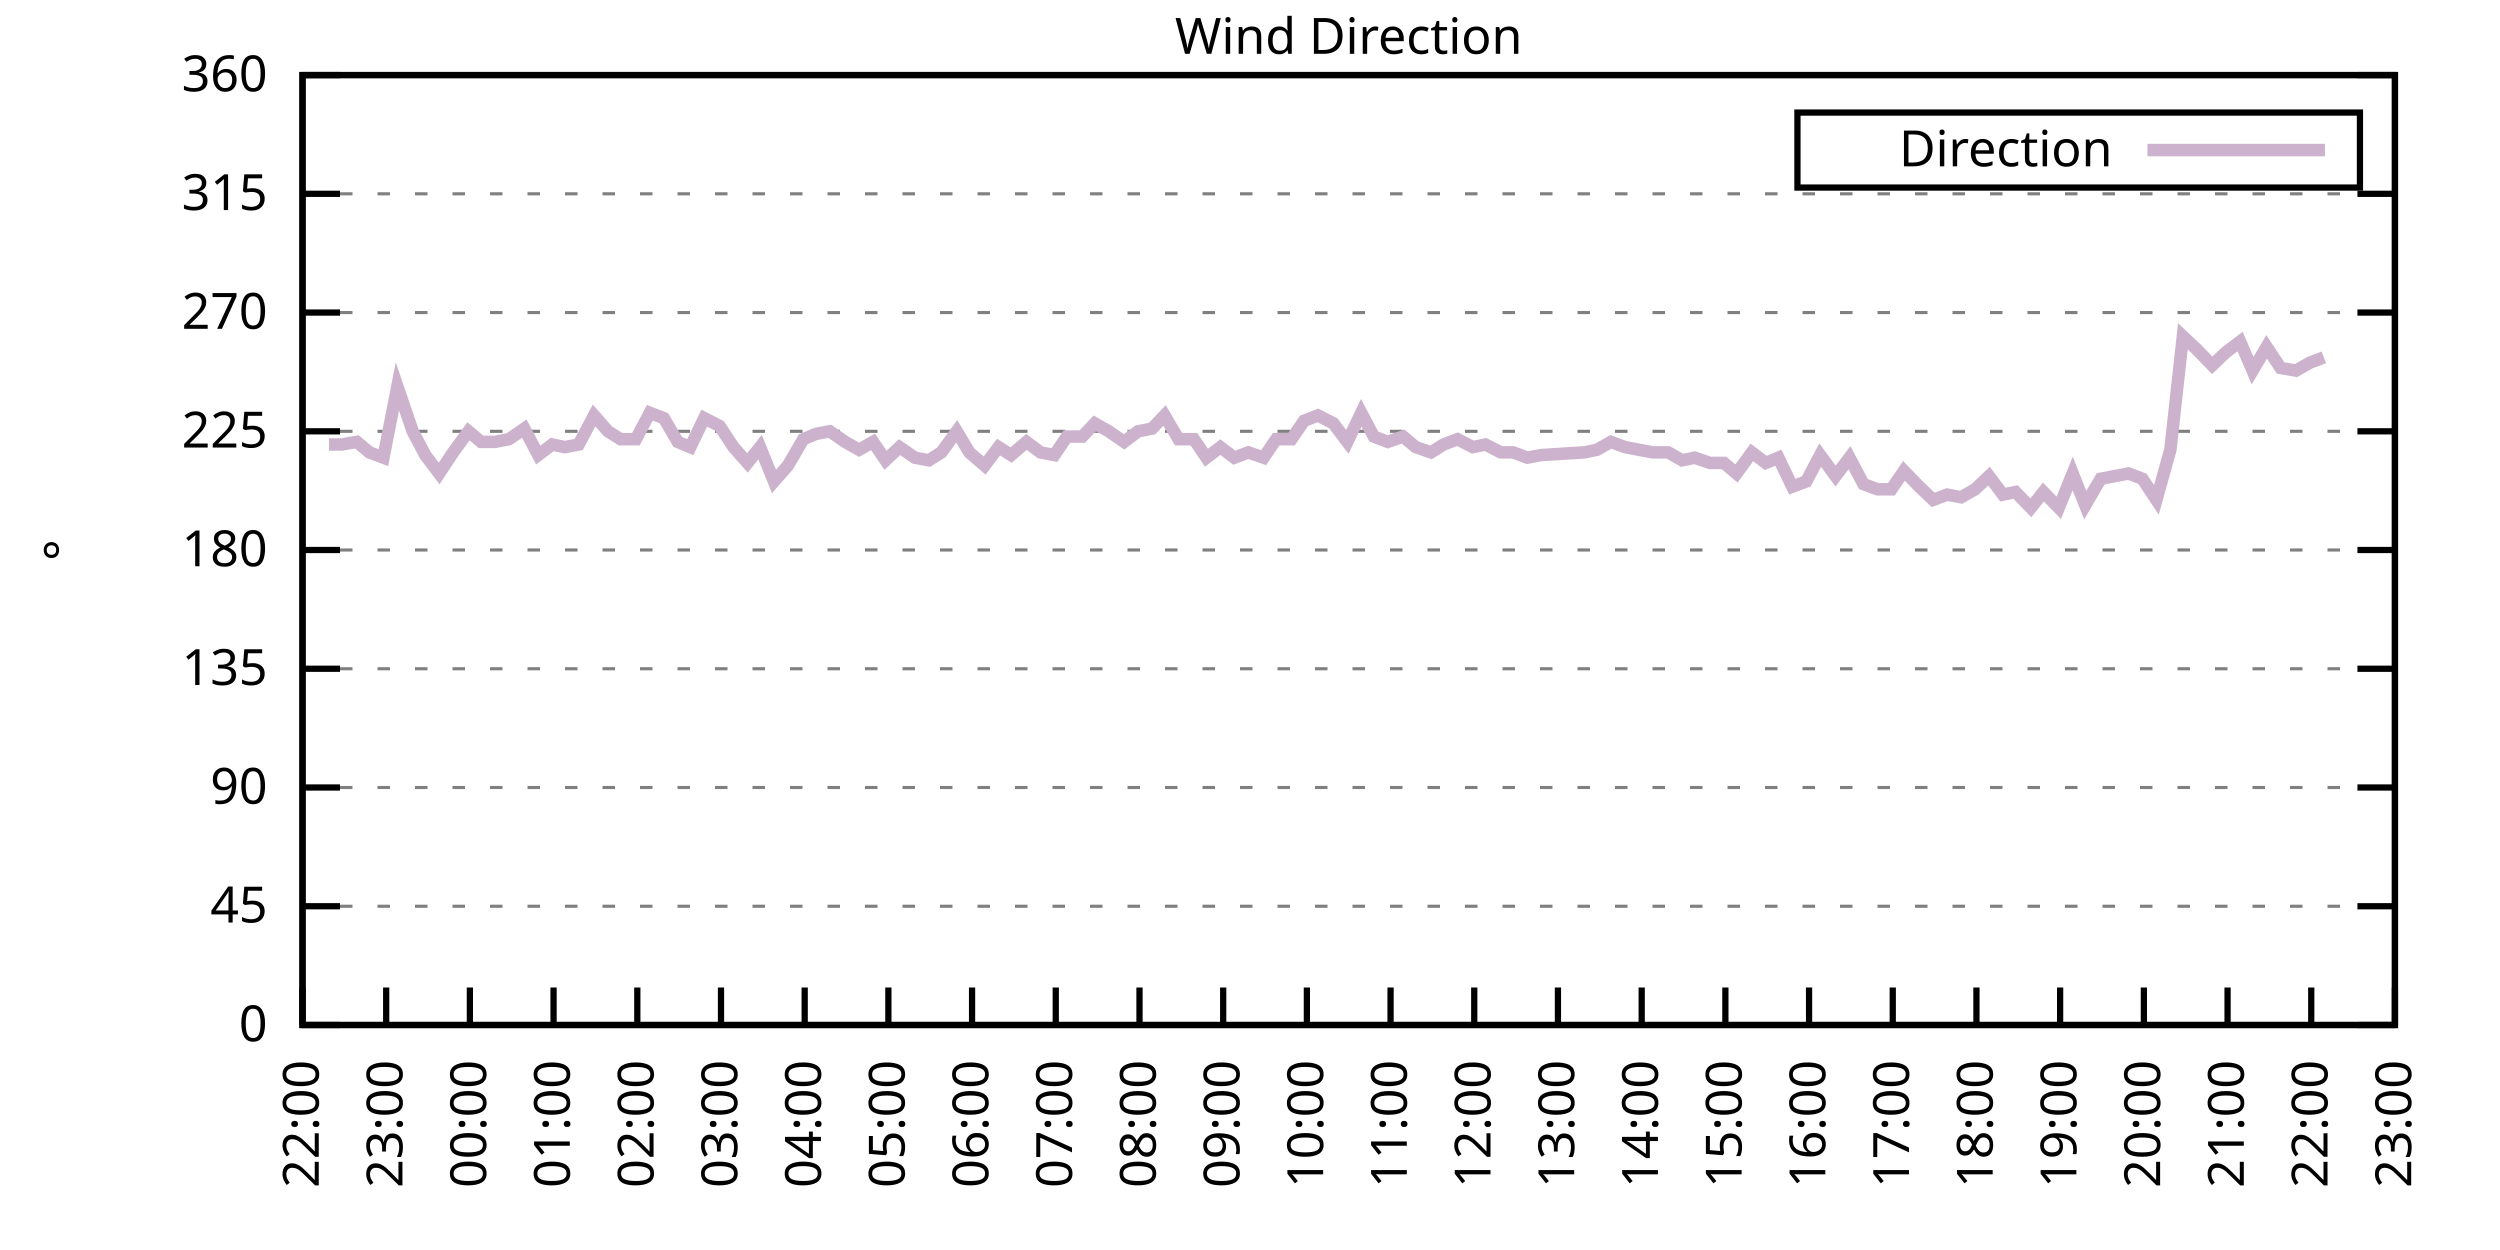
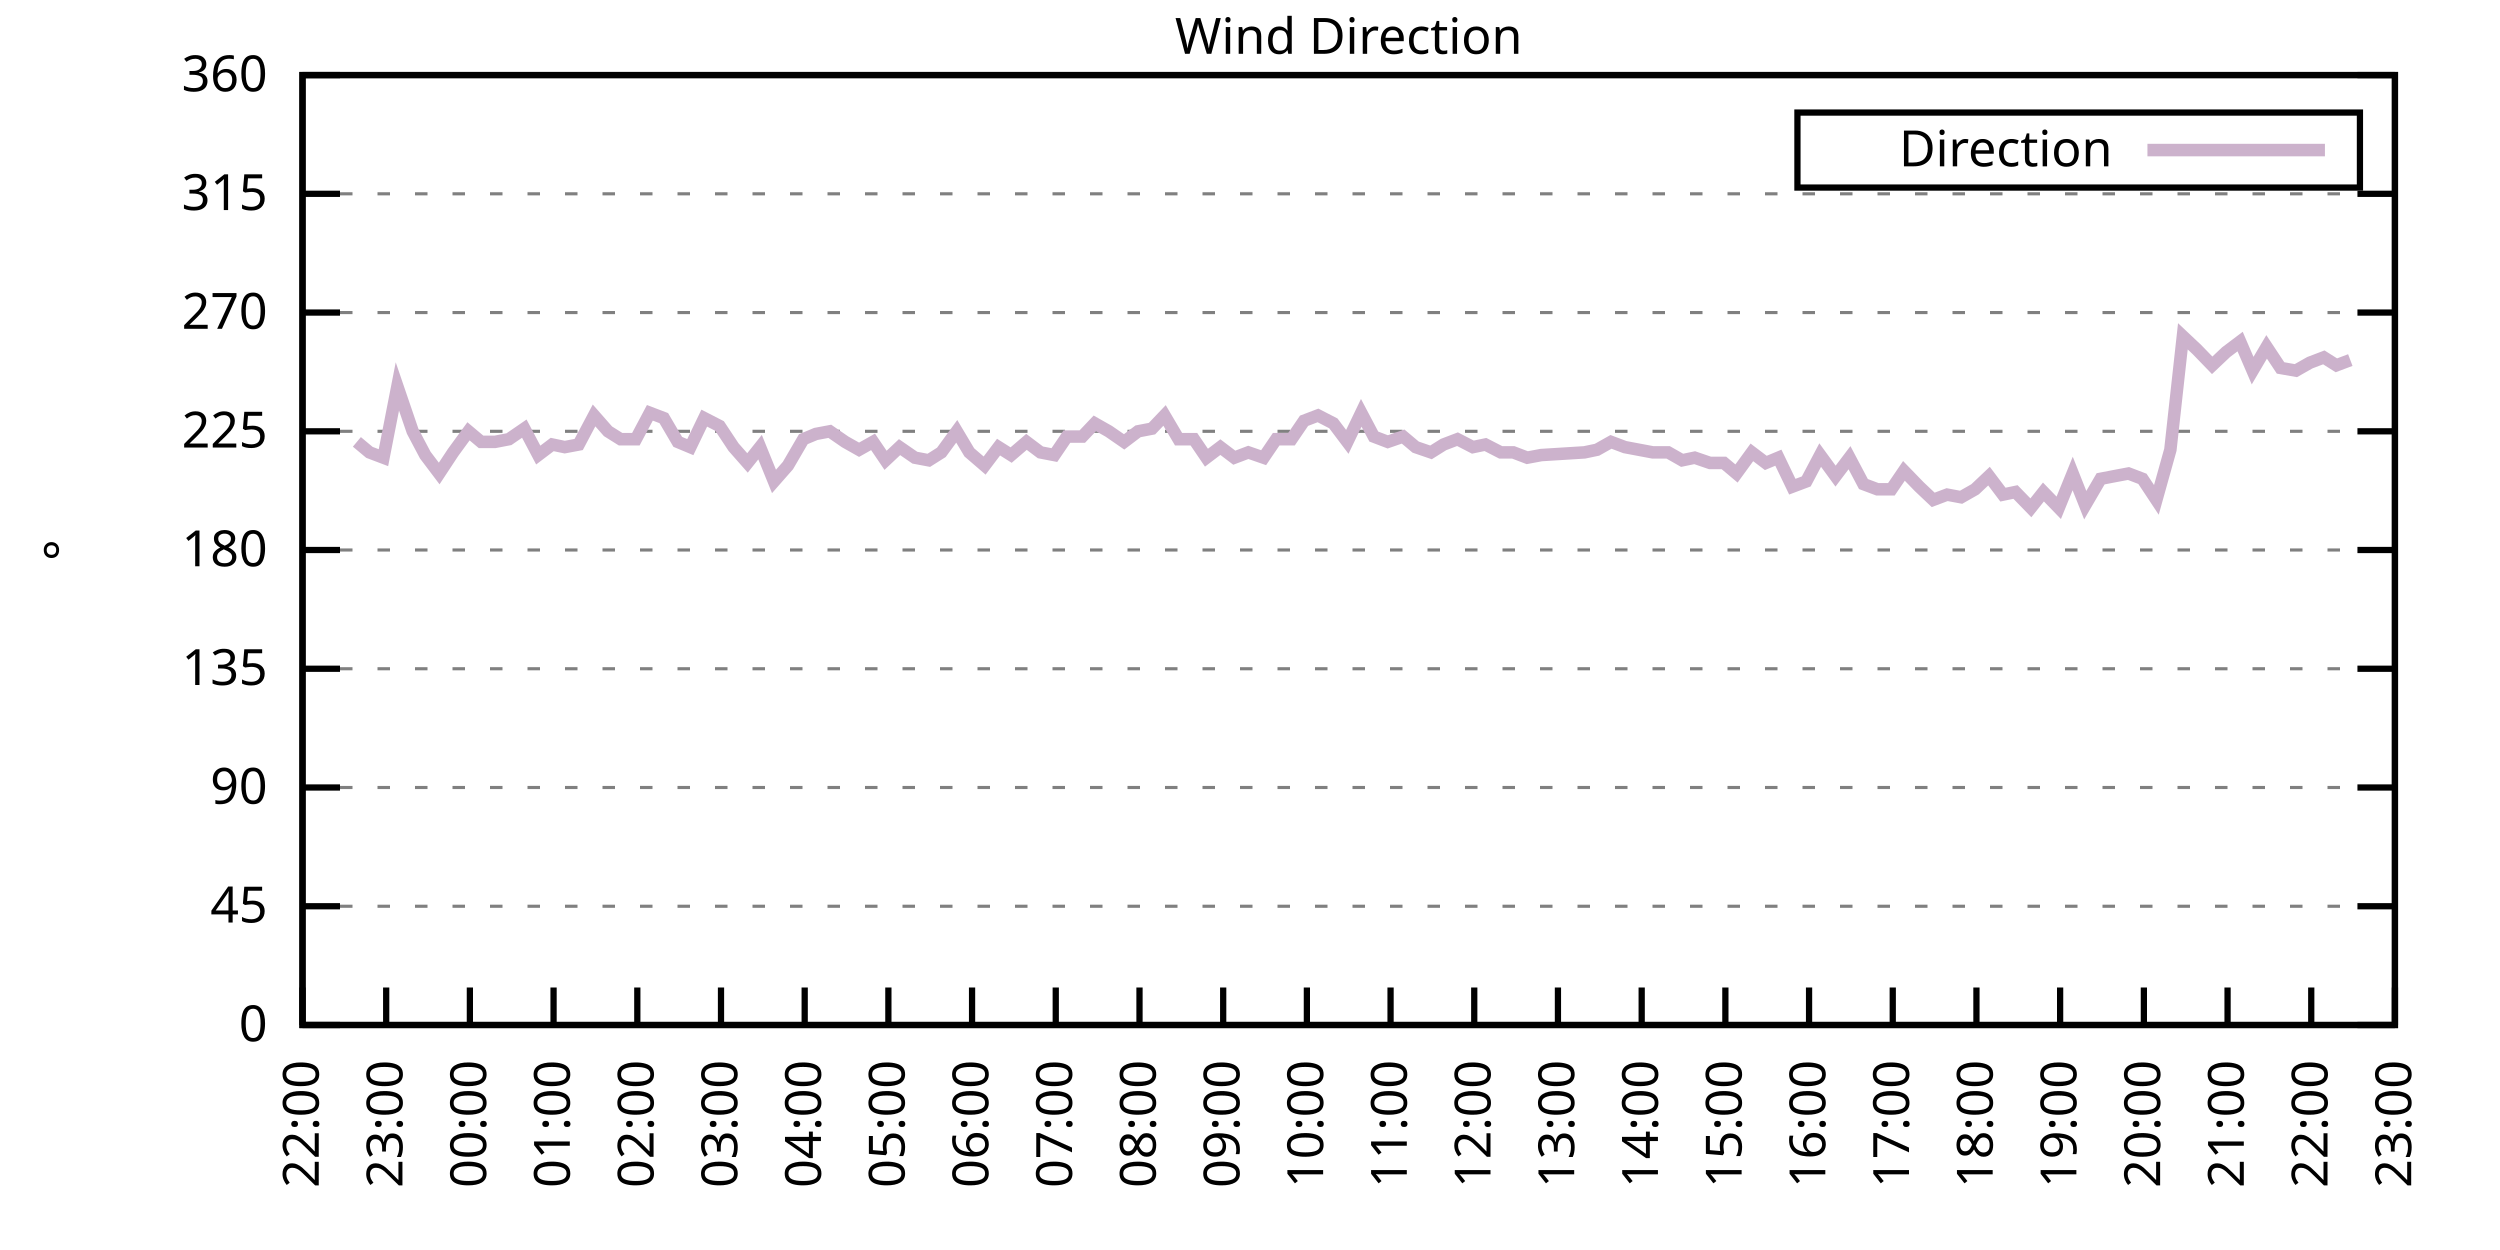
<svg xmlns="http://www.w3.org/2000/svg" xmlns:xlink="http://www.w3.org/1999/xlink" width="400" height="200" viewBox="0 0 400 200">
  <g id="gnuplot_canvas">
    <rect x="0" y="0" width="400" height="200" fill="none" />
    <defs>
      <circle id="gpDot" r="0.5" stroke-width="0.5" stroke="currentColor" />
      <path id="gpPt0" stroke-width="0.333" stroke="currentColor" d="M-1,0 h2 M0,-1 v2" />
      <path id="gpPt1" stroke-width="0.333" stroke="currentColor" d="M-1,-1 L1,1 M1,-1 L-1,1" />
      <path id="gpPt2" stroke-width="0.333" stroke="currentColor" d="M-1,0 L1,0 M0,-1 L0,1 M-1,-1 L1,1 M-1,1 L1,-1" />
      <rect id="gpPt3" stroke-width="0.333" stroke="currentColor" x="-1" y="-1" width="2" height="2" />
      <rect id="gpPt4" stroke-width="0.333" stroke="currentColor" fill="currentColor" x="-1" y="-1" width="2" height="2" />
      <circle id="gpPt5" stroke-width="0.333" stroke="currentColor" cx="0" cy="0" r="1" />
      <use xlink:href="#gpPt5" id="gpPt6" fill="currentColor" stroke="none" />
      <path id="gpPt7" stroke-width="0.333" stroke="currentColor" d="M0,-1.33 L-1.33,0.67 L1.33,0.67 z" />
      <use xlink:href="#gpPt7" id="gpPt8" fill="currentColor" stroke="none" />
      <use xlink:href="#gpPt7" id="gpPt9" stroke="currentColor" transform="rotate(180)" />
      <use xlink:href="#gpPt9" id="gpPt10" fill="currentColor" stroke="none" />
      <use xlink:href="#gpPt3" id="gpPt11" stroke="currentColor" transform="rotate(45)" />
      <use xlink:href="#gpPt11" id="gpPt12" fill="currentColor" stroke="none" />
      <path id="gpPt13" stroke-width="0.333" stroke="currentColor" d="M0,1.330 L1.265,0.411 L0.782,-1.067 L-0.782,-1.076 L-1.265,0.411 z" />
      <use xlink:href="#gpPt13" id="gpPt14" fill="currentColor" stroke="none" />
      <filter id="textbox" filterUnits="objectBoundingBox" x="0" y="0" height="1" width="1">
        <feFlood flood-color="white" flood-opacity="1" result="bgnd" />
        <feComposite in="SourceGraphic" in2="bgnd" operator="atop" />
      </filter>
      <filter id="greybox" filterUnits="objectBoundingBox" x="0" y="0" height="1" width="1">
        <feFlood flood-color="lightgrey" flood-opacity="1" result="grey" />
        <feComposite in="SourceGraphic" in2="grey" operator="atop" />
      </filter>
    </defs>
    <g fill="none" color="white" stroke="currentColor" stroke-width="1.00" stroke-linecap="butt" stroke-linejoin="miter">
</g>
    <g fill="none" color="black" stroke="currentColor" stroke-width="1.00" stroke-linecap="butt" stroke-linejoin="miter">
      <g stroke="none" shape-rendering="crispEdges">
        <polygon fill="rgb(255, 255, 255)" points="48.40,164.00 383.18,164.00 383.18,12.02 48.40,12.02 " />
      </g>
    </g>
    <g fill="none" color="black" stroke="currentColor" stroke-width="1.00" stroke-linecap="butt" stroke-linejoin="miter">
</g>
    <g fill="none" color="black" stroke="black" stroke-width="0.50" stroke-linecap="butt" stroke-linejoin="miter">
</g>
    <g fill="none" color="gray" stroke="currentColor" stroke-width="0.50" stroke-linecap="butt" stroke-linejoin="miter">
      <path stroke="gray" stroke-dasharray="2,4" class="gridline" d="M48.40,164.00 L383.19,164.00  " />
    </g>
    <g fill="none" color="gray" stroke="gray" stroke-width="1.00" stroke-linecap="butt" stroke-linejoin="miter">
</g>
    <g fill="none" color="black" stroke="currentColor" stroke-width="1.00" stroke-linecap="butt" stroke-linejoin="miter">
      <path stroke="black" d="M48.40,164.00 L54.40,164.00 M383.19,164.00 L377.19,164.00  " />
      <g transform="translate(42.80,166.60)" stroke="none" fill="black" font-family="Sans" font-size="8.00" text-anchor="end">
        <text>
          <tspan font-family="Sans"> 0</tspan>
        </text>
      </g>
    </g>
    <g fill="none" color="black" stroke="currentColor" stroke-width="1.00" stroke-linecap="butt" stroke-linejoin="miter">
</g>
    <g fill="none" color="black" stroke="black" stroke-width="0.50" stroke-linecap="butt" stroke-linejoin="miter">
</g>
    <g fill="none" color="gray" stroke="currentColor" stroke-width="0.50" stroke-linecap="butt" stroke-linejoin="miter">
      <path stroke="gray" stroke-dasharray="2,4" class="gridline" d="M48.40,145.00 L383.19,145.00  " />
    </g>
    <g fill="none" color="gray" stroke="gray" stroke-width="1.00" stroke-linecap="butt" stroke-linejoin="miter">
</g>
    <g fill="none" color="black" stroke="currentColor" stroke-width="1.00" stroke-linecap="butt" stroke-linejoin="miter">
      <path stroke="black" d="M48.40,145.00 L54.40,145.00 M383.19,145.00 L377.19,145.00  " />
      <g transform="translate(42.80,147.60)" stroke="none" fill="black" font-family="Sans" font-size="8.00" text-anchor="end">
        <text>
          <tspan font-family="Sans"> 45</tspan>
        </text>
      </g>
    </g>
    <g fill="none" color="black" stroke="currentColor" stroke-width="1.00" stroke-linecap="butt" stroke-linejoin="miter">
</g>
    <g fill="none" color="black" stroke="black" stroke-width="0.50" stroke-linecap="butt" stroke-linejoin="miter">
</g>
    <g fill="none" color="gray" stroke="currentColor" stroke-width="0.50" stroke-linecap="butt" stroke-linejoin="miter">
      <path stroke="gray" stroke-dasharray="2,4" class="gridline" d="M48.40,126.00 L383.19,126.00  " />
    </g>
    <g fill="none" color="gray" stroke="gray" stroke-width="1.00" stroke-linecap="butt" stroke-linejoin="miter">
</g>
    <g fill="none" color="black" stroke="currentColor" stroke-width="1.00" stroke-linecap="butt" stroke-linejoin="miter">
      <path stroke="black" d="M48.40,126.00 L54.40,126.00 M383.19,126.00 L377.19,126.00  " />
      <g transform="translate(42.80,128.60)" stroke="none" fill="black" font-family="Sans" font-size="8.00" text-anchor="end">
        <text>
          <tspan font-family="Sans"> 90</tspan>
        </text>
      </g>
    </g>
    <g fill="none" color="black" stroke="currentColor" stroke-width="1.00" stroke-linecap="butt" stroke-linejoin="miter">
</g>
    <g fill="none" color="black" stroke="black" stroke-width="0.50" stroke-linecap="butt" stroke-linejoin="miter">
</g>
    <g fill="none" color="gray" stroke="currentColor" stroke-width="0.50" stroke-linecap="butt" stroke-linejoin="miter">
      <path stroke="gray" stroke-dasharray="2,4" class="gridline" d="M48.40,107.00 L383.19,107.00  " />
    </g>
    <g fill="none" color="gray" stroke="gray" stroke-width="1.00" stroke-linecap="butt" stroke-linejoin="miter">
</g>
    <g fill="none" color="black" stroke="currentColor" stroke-width="1.00" stroke-linecap="butt" stroke-linejoin="miter">
      <path stroke="black" d="M48.40,107.00 L54.40,107.00 M383.19,107.00 L377.19,107.00  " />
      <g transform="translate(42.80,109.60)" stroke="none" fill="black" font-family="Sans" font-size="8.00" text-anchor="end">
        <text>
          <tspan font-family="Sans"> 135</tspan>
        </text>
      </g>
    </g>
    <g fill="none" color="black" stroke="currentColor" stroke-width="1.00" stroke-linecap="butt" stroke-linejoin="miter">
</g>
    <g fill="none" color="black" stroke="black" stroke-width="0.50" stroke-linecap="butt" stroke-linejoin="miter">
</g>
    <g fill="none" color="gray" stroke="currentColor" stroke-width="0.50" stroke-linecap="butt" stroke-linejoin="miter">
      <path stroke="gray" stroke-dasharray="2,4" class="gridline" d="M48.40,88.00 L383.19,88.00  " />
    </g>
    <g fill="none" color="gray" stroke="gray" stroke-width="1.00" stroke-linecap="butt" stroke-linejoin="miter">
</g>
    <g fill="none" color="black" stroke="currentColor" stroke-width="1.00" stroke-linecap="butt" stroke-linejoin="miter">
      <path stroke="black" d="M48.40,88.00 L54.40,88.00 M383.19,88.00 L377.19,88.00  " />
      <g transform="translate(42.80,90.60)" stroke="none" fill="black" font-family="Sans" font-size="8.00" text-anchor="end">
        <text>
          <tspan font-family="Sans"> 180</tspan>
        </text>
      </g>
    </g>
    <g fill="none" color="black" stroke="currentColor" stroke-width="1.00" stroke-linecap="butt" stroke-linejoin="miter">
</g>
    <g fill="none" color="black" stroke="black" stroke-width="0.50" stroke-linecap="butt" stroke-linejoin="miter">
</g>
    <g fill="none" color="gray" stroke="currentColor" stroke-width="0.50" stroke-linecap="butt" stroke-linejoin="miter">
      <path stroke="gray" stroke-dasharray="2,4" class="gridline" d="M48.40,69.01 L383.19,69.01  " />
    </g>
    <g fill="none" color="gray" stroke="gray" stroke-width="1.00" stroke-linecap="butt" stroke-linejoin="miter">
</g>
    <g fill="none" color="black" stroke="currentColor" stroke-width="1.00" stroke-linecap="butt" stroke-linejoin="miter">
      <path stroke="black" d="M48.40,69.01 L54.40,69.01 M383.19,69.01 L377.19,69.01  " />
      <g transform="translate(42.80,71.61)" stroke="none" fill="black" font-family="Sans" font-size="8.00" text-anchor="end">
        <text>
          <tspan font-family="Sans"> 225</tspan>
        </text>
      </g>
    </g>
    <g fill="none" color="black" stroke="currentColor" stroke-width="1.00" stroke-linecap="butt" stroke-linejoin="miter">
</g>
    <g fill="none" color="black" stroke="black" stroke-width="0.50" stroke-linecap="butt" stroke-linejoin="miter">
</g>
    <g fill="none" color="gray" stroke="currentColor" stroke-width="0.50" stroke-linecap="butt" stroke-linejoin="miter">
      <path stroke="gray" stroke-dasharray="2,4" class="gridline" d="M48.40,50.01 L383.19,50.01  " />
    </g>
    <g fill="none" color="gray" stroke="gray" stroke-width="1.00" stroke-linecap="butt" stroke-linejoin="miter">
</g>
    <g fill="none" color="black" stroke="currentColor" stroke-width="1.00" stroke-linecap="butt" stroke-linejoin="miter">
      <path stroke="black" d="M48.40,50.01 L54.40,50.01 M383.19,50.01 L377.19,50.01  " />
      <g transform="translate(42.80,52.61)" stroke="none" fill="black" font-family="Sans" font-size="8.00" text-anchor="end">
        <text>
          <tspan font-family="Sans"> 270</tspan>
        </text>
      </g>
    </g>
    <g fill="none" color="black" stroke="currentColor" stroke-width="1.00" stroke-linecap="butt" stroke-linejoin="miter">
</g>
    <g fill="none" color="black" stroke="black" stroke-width="0.50" stroke-linecap="butt" stroke-linejoin="miter">
</g>
    <g fill="none" color="gray" stroke="currentColor" stroke-width="0.50" stroke-linecap="butt" stroke-linejoin="miter">
      <path stroke="gray" stroke-dasharray="2,4" class="gridline" d="M48.40,31.01 L383.19,31.01  " />
    </g>
    <g fill="none" color="gray" stroke="gray" stroke-width="1.00" stroke-linecap="butt" stroke-linejoin="miter">
</g>
    <g fill="none" color="black" stroke="currentColor" stroke-width="1.00" stroke-linecap="butt" stroke-linejoin="miter">
      <path stroke="black" d="M48.40,31.01 L54.40,31.01 M383.19,31.01 L377.19,31.01  " />
      <g transform="translate(42.80,33.61)" stroke="none" fill="black" font-family="Sans" font-size="8.00" text-anchor="end">
        <text>
          <tspan font-family="Sans"> 315</tspan>
        </text>
      </g>
    </g>
    <g fill="none" color="black" stroke="currentColor" stroke-width="1.00" stroke-linecap="butt" stroke-linejoin="miter">
</g>
    <g fill="none" color="black" stroke="black" stroke-width="0.50" stroke-linecap="butt" stroke-linejoin="miter">
</g>
    <g fill="none" color="gray" stroke="currentColor" stroke-width="0.50" stroke-linecap="butt" stroke-linejoin="miter">
      <path stroke="gray" stroke-dasharray="2,4" class="gridline" d="M48.40,12.01 L383.19,12.01  " />
    </g>
    <g fill="none" color="gray" stroke="gray" stroke-width="1.00" stroke-linecap="butt" stroke-linejoin="miter">
</g>
    <g fill="none" color="black" stroke="currentColor" stroke-width="1.00" stroke-linecap="butt" stroke-linejoin="miter">
      <path stroke="black" d="M48.40,12.01 L54.40,12.01 M383.19,12.01 L377.19,12.01  " />
      <g transform="translate(42.80,14.61)" stroke="none" fill="black" font-family="Sans" font-size="8.00" text-anchor="end">
        <text>
          <tspan font-family="Sans"> 360</tspan>
        </text>
      </g>
    </g>
    <g fill="none" color="black" stroke="currentColor" stroke-width="1.00" stroke-linecap="butt" stroke-linejoin="miter">
      <path stroke="black" d="M48.40,164.00 L48.40,158.00  " />
      <g transform="translate(51.00,169.60) rotate(270.00)" stroke="none" fill="black" font-family="Sans" font-size="8.00" text-anchor="end">
        <text>
          <tspan font-family="Sans">22:00</tspan>
        </text>
      </g>
    </g>
    <g fill="none" color="black" stroke="currentColor" stroke-width="1.00" stroke-linecap="butt" stroke-linejoin="miter">
      <path stroke="black" d="M61.79,164.00 L61.79,158.00  " />
      <g transform="translate(64.39,169.60) rotate(270.00)" stroke="none" fill="black" font-family="Sans" font-size="8.00" text-anchor="end">
        <text>
          <tspan font-family="Sans">23:00</tspan>
        </text>
      </g>
    </g>
    <g fill="none" color="black" stroke="currentColor" stroke-width="1.00" stroke-linecap="butt" stroke-linejoin="miter">
      <path stroke="black" d="M75.18,164.00 L75.18,158.00  " />
      <g transform="translate(77.78,169.60) rotate(270.00)" stroke="none" fill="black" font-family="Sans" font-size="8.00" text-anchor="end">
        <text>
          <tspan font-family="Sans">00:00</tspan>
        </text>
      </g>
    </g>
    <g fill="none" color="black" stroke="currentColor" stroke-width="1.00" stroke-linecap="butt" stroke-linejoin="miter">
      <path stroke="black" d="M88.57,164.00 L88.57,158.00  " />
      <g transform="translate(91.17,169.60) rotate(270.00)" stroke="none" fill="black" font-family="Sans" font-size="8.00" text-anchor="end">
        <text>
          <tspan font-family="Sans">01:00</tspan>
        </text>
      </g>
    </g>
    <g fill="none" color="black" stroke="currentColor" stroke-width="1.00" stroke-linecap="butt" stroke-linejoin="miter">
      <path stroke="black" d="M101.97,164.00 L101.97,158.00  " />
      <g transform="translate(104.57,169.60) rotate(270.00)" stroke="none" fill="black" font-family="Sans" font-size="8.00" text-anchor="end">
        <text>
          <tspan font-family="Sans">02:00</tspan>
        </text>
      </g>
    </g>
    <g fill="none" color="black" stroke="currentColor" stroke-width="1.00" stroke-linecap="butt" stroke-linejoin="miter">
      <path stroke="black" d="M115.36,164.00 L115.36,158.00  " />
      <g transform="translate(117.96,169.60) rotate(270.00)" stroke="none" fill="black" font-family="Sans" font-size="8.00" text-anchor="end">
        <text>
          <tspan font-family="Sans">03:00</tspan>
        </text>
      </g>
    </g>
    <g fill="none" color="black" stroke="currentColor" stroke-width="1.00" stroke-linecap="butt" stroke-linejoin="miter">
      <path stroke="black" d="M128.75,164.00 L128.75,158.00  " />
      <g transform="translate(131.35,169.60) rotate(270.00)" stroke="none" fill="black" font-family="Sans" font-size="8.00" text-anchor="end">
        <text>
          <tspan font-family="Sans">04:00</tspan>
        </text>
      </g>
    </g>
    <g fill="none" color="black" stroke="currentColor" stroke-width="1.00" stroke-linecap="butt" stroke-linejoin="miter">
      <path stroke="black" d="M142.14,164.00 L142.14,158.00  " />
      <g transform="translate(144.74,169.60) rotate(270.00)" stroke="none" fill="black" font-family="Sans" font-size="8.00" text-anchor="end">
        <text>
          <tspan font-family="Sans">05:00</tspan>
        </text>
      </g>
    </g>
    <g fill="none" color="black" stroke="currentColor" stroke-width="1.00" stroke-linecap="butt" stroke-linejoin="miter">
      <path stroke="black" d="M155.53,164.00 L155.53,158.00  " />
      <g transform="translate(158.13,169.60) rotate(270.00)" stroke="none" fill="black" font-family="Sans" font-size="8.00" text-anchor="end">
        <text>
          <tspan font-family="Sans">06:00</tspan>
        </text>
      </g>
    </g>
    <g fill="none" color="black" stroke="currentColor" stroke-width="1.00" stroke-linecap="butt" stroke-linejoin="miter">
      <path stroke="black" d="M168.92,164.00 L168.92,158.00  " />
      <g transform="translate(171.52,169.60) rotate(270.00)" stroke="none" fill="black" font-family="Sans" font-size="8.00" text-anchor="end">
        <text>
          <tspan font-family="Sans">07:00</tspan>
        </text>
      </g>
    </g>
    <g fill="none" color="black" stroke="currentColor" stroke-width="1.00" stroke-linecap="butt" stroke-linejoin="miter">
      <path stroke="black" d="M182.32,164.00 L182.32,158.00  " />
      <g transform="translate(184.92,169.60) rotate(270.00)" stroke="none" fill="black" font-family="Sans" font-size="8.00" text-anchor="end">
        <text>
          <tspan font-family="Sans">08:00</tspan>
        </text>
      </g>
    </g>
    <g fill="none" color="black" stroke="currentColor" stroke-width="1.00" stroke-linecap="butt" stroke-linejoin="miter">
      <path stroke="black" d="M195.71,164.00 L195.71,158.00  " />
      <g transform="translate(198.31,169.60) rotate(270.00)" stroke="none" fill="black" font-family="Sans" font-size="8.00" text-anchor="end">
        <text>
          <tspan font-family="Sans">09:00</tspan>
        </text>
      </g>
    </g>
    <g fill="none" color="black" stroke="currentColor" stroke-width="1.00" stroke-linecap="butt" stroke-linejoin="miter">
      <path stroke="black" d="M209.10,164.00 L209.10,158.00  " />
      <g transform="translate(211.70,169.60) rotate(270.00)" stroke="none" fill="black" font-family="Sans" font-size="8.00" text-anchor="end">
        <text>
          <tspan font-family="Sans">10:00</tspan>
        </text>
      </g>
    </g>
    <g fill="none" color="black" stroke="currentColor" stroke-width="1.00" stroke-linecap="butt" stroke-linejoin="miter">
      <path stroke="black" d="M222.49,164.00 L222.49,158.00  " />
      <g transform="translate(225.09,169.60) rotate(270.00)" stroke="none" fill="black" font-family="Sans" font-size="8.00" text-anchor="end">
        <text>
          <tspan font-family="Sans">11:00</tspan>
        </text>
      </g>
    </g>
    <g fill="none" color="black" stroke="currentColor" stroke-width="1.00" stroke-linecap="butt" stroke-linejoin="miter">
      <path stroke="black" d="M235.88,164.00 L235.88,158.00  " />
      <g transform="translate(238.48,169.60) rotate(270.00)" stroke="none" fill="black" font-family="Sans" font-size="8.00" text-anchor="end">
        <text>
          <tspan font-family="Sans">12:00</tspan>
        </text>
      </g>
    </g>
    <g fill="none" color="black" stroke="currentColor" stroke-width="1.00" stroke-linecap="butt" stroke-linejoin="miter">
      <path stroke="black" d="M249.27,164.00 L249.27,158.00  " />
      <g transform="translate(251.87,169.60) rotate(270.00)" stroke="none" fill="black" font-family="Sans" font-size="8.00" text-anchor="end">
        <text>
          <tspan font-family="Sans">13:00</tspan>
        </text>
      </g>
    </g>
    <g fill="none" color="black" stroke="currentColor" stroke-width="1.00" stroke-linecap="butt" stroke-linejoin="miter">
      <path stroke="black" d="M262.67,164.00 L262.67,158.00  " />
      <g transform="translate(265.27,169.60) rotate(270.00)" stroke="none" fill="black" font-family="Sans" font-size="8.00" text-anchor="end">
        <text>
          <tspan font-family="Sans">14:00</tspan>
        </text>
      </g>
    </g>
    <g fill="none" color="black" stroke="currentColor" stroke-width="1.00" stroke-linecap="butt" stroke-linejoin="miter">
      <path stroke="black" d="M276.06,164.00 L276.06,158.00  " />
      <g transform="translate(278.66,169.60) rotate(270.00)" stroke="none" fill="black" font-family="Sans" font-size="8.00" text-anchor="end">
        <text>
          <tspan font-family="Sans">15:00</tspan>
        </text>
      </g>
    </g>
    <g fill="none" color="black" stroke="currentColor" stroke-width="1.00" stroke-linecap="butt" stroke-linejoin="miter">
      <path stroke="black" d="M289.45,164.00 L289.45,158.00  " />
      <g transform="translate(292.05,169.60) rotate(270.00)" stroke="none" fill="black" font-family="Sans" font-size="8.00" text-anchor="end">
        <text>
          <tspan font-family="Sans">16:00</tspan>
        </text>
      </g>
    </g>
    <g fill="none" color="black" stroke="currentColor" stroke-width="1.00" stroke-linecap="butt" stroke-linejoin="miter">
      <path stroke="black" d="M302.84,164.00 L302.84,158.00  " />
      <g transform="translate(305.44,169.60) rotate(270.00)" stroke="none" fill="black" font-family="Sans" font-size="8.00" text-anchor="end">
        <text>
          <tspan font-family="Sans">17:00</tspan>
        </text>
      </g>
    </g>
    <g fill="none" color="black" stroke="currentColor" stroke-width="1.00" stroke-linecap="butt" stroke-linejoin="miter">
      <path stroke="black" d="M316.23,164.00 L316.23,158.00  " />
      <g transform="translate(318.83,169.60) rotate(270.00)" stroke="none" fill="black" font-family="Sans" font-size="8.00" text-anchor="end">
        <text>
          <tspan font-family="Sans">18:00</tspan>
        </text>
      </g>
    </g>
    <g fill="none" color="black" stroke="currentColor" stroke-width="1.00" stroke-linecap="butt" stroke-linejoin="miter">
      <path stroke="black" d="M329.62,164.00 L329.62,158.00  " />
      <g transform="translate(332.22,169.60) rotate(270.00)" stroke="none" fill="black" font-family="Sans" font-size="8.00" text-anchor="end">
        <text>
          <tspan font-family="Sans">19:00</tspan>
        </text>
      </g>
    </g>
    <g fill="none" color="black" stroke="currentColor" stroke-width="1.00" stroke-linecap="butt" stroke-linejoin="miter">
      <path stroke="black" d="M343.02,164.00 L343.02,158.00  " />
      <g transform="translate(345.62,169.60) rotate(270.00)" stroke="none" fill="black" font-family="Sans" font-size="8.00" text-anchor="end">
        <text>
          <tspan font-family="Sans">20:00</tspan>
        </text>
      </g>
    </g>
    <g fill="none" color="black" stroke="currentColor" stroke-width="1.00" stroke-linecap="butt" stroke-linejoin="miter">
      <path stroke="black" d="M356.41,164.00 L356.41,158.00  " />
      <g transform="translate(359.01,169.60) rotate(270.00)" stroke="none" fill="black" font-family="Sans" font-size="8.00" text-anchor="end">
        <text>
          <tspan font-family="Sans">21:00</tspan>
        </text>
      </g>
    </g>
    <g fill="none" color="black" stroke="currentColor" stroke-width="1.00" stroke-linecap="butt" stroke-linejoin="miter">
      <path stroke="black" d="M369.80,164.00 L369.80,158.00  " />
      <g transform="translate(372.40,169.60) rotate(270.00)" stroke="none" fill="black" font-family="Sans" font-size="8.00" text-anchor="end">
        <text>
          <tspan font-family="Sans">22:00</tspan>
        </text>
      </g>
    </g>
    <g fill="none" color="black" stroke="currentColor" stroke-width="1.00" stroke-linecap="butt" stroke-linejoin="miter">
      <path stroke="black" d="M383.19,164.00 L383.19,158.00  " />
      <g transform="translate(385.79,169.60) rotate(270.00)" stroke="none" fill="black" font-family="Sans" font-size="8.00" text-anchor="end">
        <text>
          <tspan font-family="Sans">23:00</tspan>
        </text>
      </g>
    </g>
    <g fill="none" color="black" stroke="currentColor" stroke-width="1.00" stroke-linecap="butt" stroke-linejoin="miter">
</g>
    <g fill="none" color="black" stroke="currentColor" stroke-width="1.00" stroke-linecap="butt" stroke-linejoin="miter">
      <path stroke="black" d="M48.40,12.01 L48.40,164.00 L383.19,164.00 L383.19,12.01 L48.40,12.01 Z  " />
    </g>
    <g fill="none" color="black" stroke="currentColor" stroke-width="1.00" stroke-linecap="butt" stroke-linejoin="miter">
</g>
    <g fill="none" color="black" stroke="currentColor" stroke-width="1.00" stroke-linecap="butt" stroke-linejoin="miter">
      <path stroke="black" d="M287.59,30.01 L287.59,18.01 L377.59,18.01 L377.59,30.01 L287.59,30.01 Z  " />
    </g>
    <g id="Wind_direction_plot_1">
      <g fill="none" color="white" stroke="black" stroke-width="2.00" stroke-linecap="butt" stroke-linejoin="miter">
</g>
      <g fill="none" color="black" stroke="currentColor" stroke-width="2.00" stroke-linecap="butt" stroke-linejoin="miter">
        <g transform="translate(337.99,26.61)" stroke="none" fill="black" font-family="Sans" font-size="8.00" text-anchor="end">
          <text>
            <tspan font-family="Sans">Direction</tspan>
          </text>
        </g>
      </g>
      <g fill="none" color="black" stroke="currentColor" stroke-width="2.00" stroke-linecap="butt" stroke-linejoin="miter">
-         <path stroke="rgb(204, 178, 204)" d="M343.59,24.01 L371.99,24.01 M52.64,71.12 L54.65,71.12 L57.10,70.70 L59.11,72.38 L61.35,73.23 L63.58,61.83   L66.03,69.01 L68.04,72.81 L70.27,75.76 L72.50,72.38 L74.96,69.01 L76.97,70.70 L79.20,70.70 L81.43,70.27   L83.89,68.58 L86.12,72.81 L88.35,71.12 L90.36,71.54 L92.59,71.12 L95.05,66.47 L97.28,69.01 L99.29,70.27   L101.74,70.27 L103.98,66.05 L106.21,66.90 L108.44,70.70 L110.45,71.54 L112.68,66.90 L115.13,68.16 L117.37,71.54   L119.60,74.07 L121.61,71.54 L123.84,77.03 L126.07,74.49 L128.53,70.27 L130.54,69.43 L132.77,69.01 L135.22,70.70   L137.45,71.96 L139.69,70.70 L141.69,73.65 L143.93,71.54 L146.38,73.23 L148.61,73.65 L150.62,72.38 L153.08,69.01   L155.09,72.38 L157.54,74.49 L159.77,71.54 L161.78,72.81 L164.24,70.70 L166.47,72.38 L168.70,72.81 L170.71,69.85   L173.17,69.85 L175.17,67.74 L177.41,69.01 L179.86,70.70 L182.09,69.01 L184.32,68.58 L186.33,66.47 L188.57,70.27   L191.02,70.27 L193.03,73.23 L195.26,71.54 L197.49,73.23 L199.73,72.38 L202.18,73.23 L204.19,70.27 L206.64,70.27   L208.65,67.32 L210.88,66.47 L213.34,67.74 L215.57,70.70 L217.80,66.05 L219.81,69.85 L222.04,70.70 L224.50,69.85   L226.51,71.54 L228.96,72.38 L230.97,71.12 L233.20,70.27 L235.66,71.54 L237.67,71.12 L240.12,72.38 L242.13,72.38   L244.36,73.23 L246.60,72.81 L253.51,72.38 L255.52,71.96 L257.76,70.70 L259.99,71.54 L262.22,71.96 L264.45,72.38   L266.91,72.38 L269.14,73.65 L271.15,73.23 L273.60,74.07 L275.83,74.07 L277.84,75.76 L280.30,72.38 L282.53,74.07   L284.54,73.23 L286.77,77.87 L289.00,77.03 L291.23,72.81 L293.69,76.18 L295.92,73.23 L298.15,77.45 L300.39,78.29   L302.62,78.29 L304.63,75.34 L307.08,77.87 L309.31,79.98 L311.54,79.14 L313.78,79.56 L316.01,78.29 L318.24,76.18   L320.47,79.14 L322.48,78.72 L324.94,81.25 L326.95,78.72 L329.40,81.25 L331.63,75.76 L333.64,80.83 L336.10,76.61   L338.33,76.18 L340.56,75.76 L342.79,76.61 L345.02,79.98 L347.26,71.96 L349.26,53.81 L351.50,55.92 L353.95,58.45   L356.18,56.34 L358.42,54.65 L360.42,59.30 L362.66,55.50 L364.89,58.87 L367.34,59.30 L369.58,58.03 L371.81,57.18    " />
+         <path stroke="rgb(204, 178, 204)" d="M343.59,24.01 L371.99,24.01 M57.10,70.70 L59.11,72.38 L61.35,73.23 L63.58,61.83 L66.03,69.01 L68.04,72.81   L70.27,75.76 L72.50,72.38 L74.96,69.01 L76.97,70.70 L79.20,70.70 L81.43,70.27 L83.89,68.58 L86.12,72.81   L88.35,71.12 L90.36,71.54 L92.59,71.12 L95.05,66.47 L97.28,69.01 L99.29,70.27 L101.74,70.27 L103.98,66.05   L106.21,66.90 L108.44,70.70 L110.45,71.54 L112.68,66.90 L115.13,68.16 L117.37,71.54 L119.60,74.07 L121.61,71.54   L123.84,77.03 L126.07,74.49 L128.53,70.27 L130.54,69.43 L132.77,69.01 L135.22,70.70 L137.45,71.96 L139.69,70.70   L141.69,73.65 L143.93,71.54 L146.38,73.23 L148.61,73.65 L150.62,72.38 L153.08,69.01 L155.09,72.38 L157.54,74.49   L159.77,71.54 L161.78,72.81 L164.24,70.70 L166.47,72.38 L168.70,72.81 L170.71,69.85 L173.17,69.85 L175.17,67.74   L177.41,69.01 L179.86,70.70 L182.09,69.01 L184.32,68.58 L186.33,66.47 L188.57,70.27 L191.02,70.27 L193.03,73.23   L195.26,71.54 L197.49,73.23 L199.73,72.38 L202.18,73.23 L204.19,70.27 L206.64,70.27 L208.65,67.32 L210.88,66.47   L213.34,67.74 L215.57,70.70 L217.80,66.05 L219.81,69.85 L222.04,70.70 L224.50,69.85 L226.51,71.54 L228.96,72.38   L230.97,71.12 L233.20,70.27 L235.66,71.54 L237.67,71.12 L240.12,72.38 L242.13,72.38 L244.36,73.23 L246.60,72.81   L253.51,72.38 L255.52,71.96 L257.76,70.70 L259.99,71.54 L262.22,71.96 L264.45,72.38 L266.91,72.38 L269.14,73.65   L271.15,73.23 L273.60,74.07 L275.83,74.07 L277.84,75.76 L280.30,72.38 L282.53,74.07 L284.54,73.23 L286.77,77.87   L289.00,77.03 L291.23,72.81 L293.69,76.18 L295.92,73.23 L298.15,77.45 L300.39,78.29 L302.62,78.29 L304.63,75.34   L307.08,77.87 L309.31,79.98 L311.54,79.14 L313.78,79.56 L316.01,78.29 L318.24,76.18 L320.47,79.14 L322.48,78.72   L324.94,81.25 L326.95,78.72 L329.40,81.25 L331.63,75.76 L333.64,80.83 L336.10,76.61 L338.33,76.18 L340.56,75.76   L342.79,76.61 L345.02,79.98 L347.26,71.96 L349.26,53.81 L351.50,55.92 L353.95,58.45 L356.18,56.34 L358.42,54.65   L360.42,59.30 L362.66,55.50 L364.89,58.87 L367.34,59.30 L369.58,58.03 L371.81,57.18 L373.82,58.45 L376.05,57.61    " />
      </g>
    </g>
    <g fill="none" color="black" stroke="currentColor" stroke-width="2.00" stroke-linecap="butt" stroke-linejoin="miter">
</g>
    <g fill="none" color="black" stroke="black" stroke-width="1.00" stroke-linecap="butt" stroke-linejoin="miter">
</g>
    <g fill="none" color="black" stroke="currentColor" stroke-width="1.00" stroke-linecap="butt" stroke-linejoin="miter">
      <path stroke="black" d="M48.40,12.01 L48.40,164.00 L383.19,164.00 L383.19,12.01 L48.40,12.01 Z  " />
      <g transform="translate(12.80,88.01) rotate(270.00)" stroke="none" fill="black" font-family="Sans" font-size="8.00" text-anchor="middle">
        <text>
          <tspan font-family="Sans">°</tspan>
        </text>
      </g>
    </g>
    <g fill="none" color="black" stroke="currentColor" stroke-width="1.00" stroke-linecap="butt" stroke-linejoin="miter">
</g>
    <g fill="none" color="black" stroke="currentColor" stroke-width="1.00" stroke-linecap="butt" stroke-linejoin="miter">
      <g transform="translate(215.79,8.61)" stroke="none" fill="black" font-family="Sans" font-size="8.00" text-anchor="middle">
        <text>
          <tspan font-family="Sans">Wind Direction</tspan>
        </text>
      </g>
    </g>
    <g fill="none" color="black" stroke="currentColor" stroke-width="1.00" stroke-linecap="butt" stroke-linejoin="miter">
</g>
  </g>
</svg>
